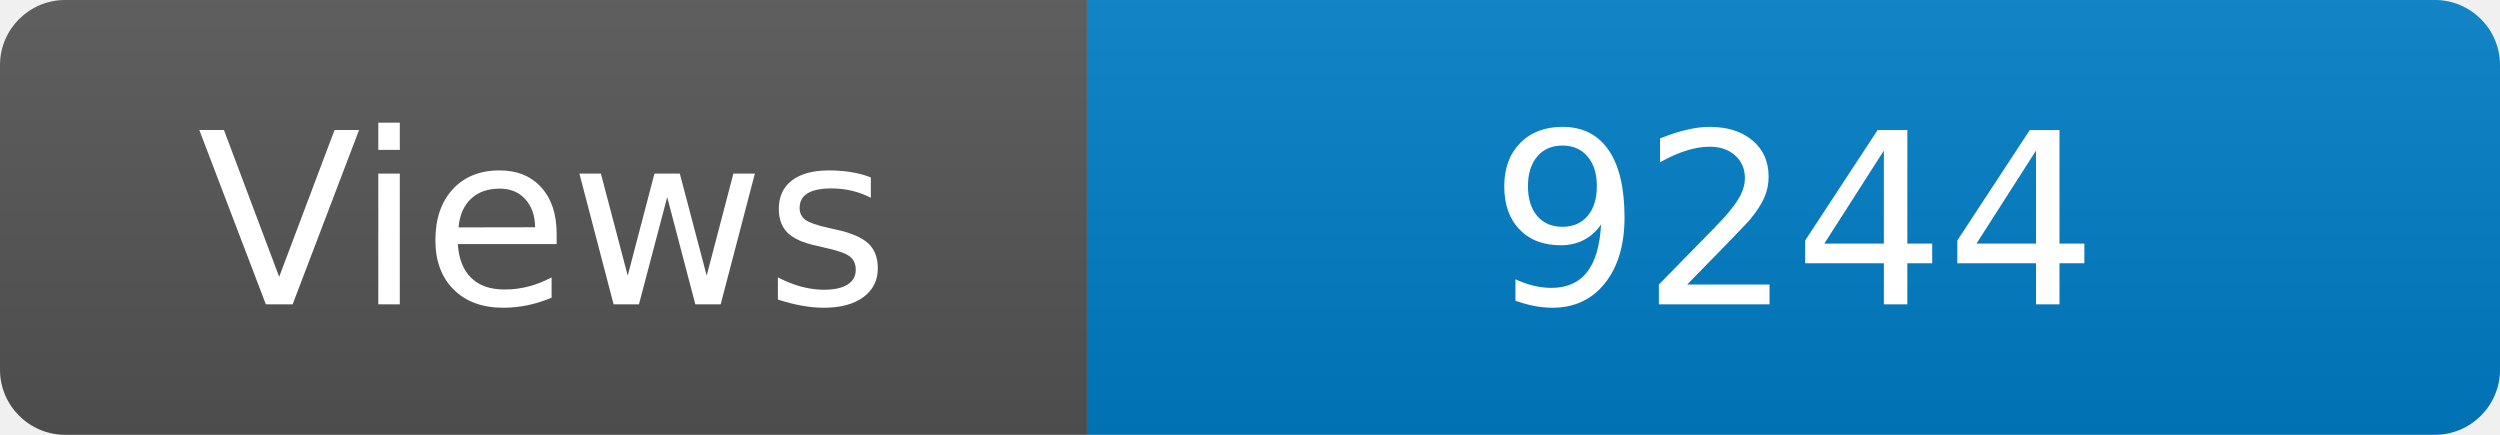
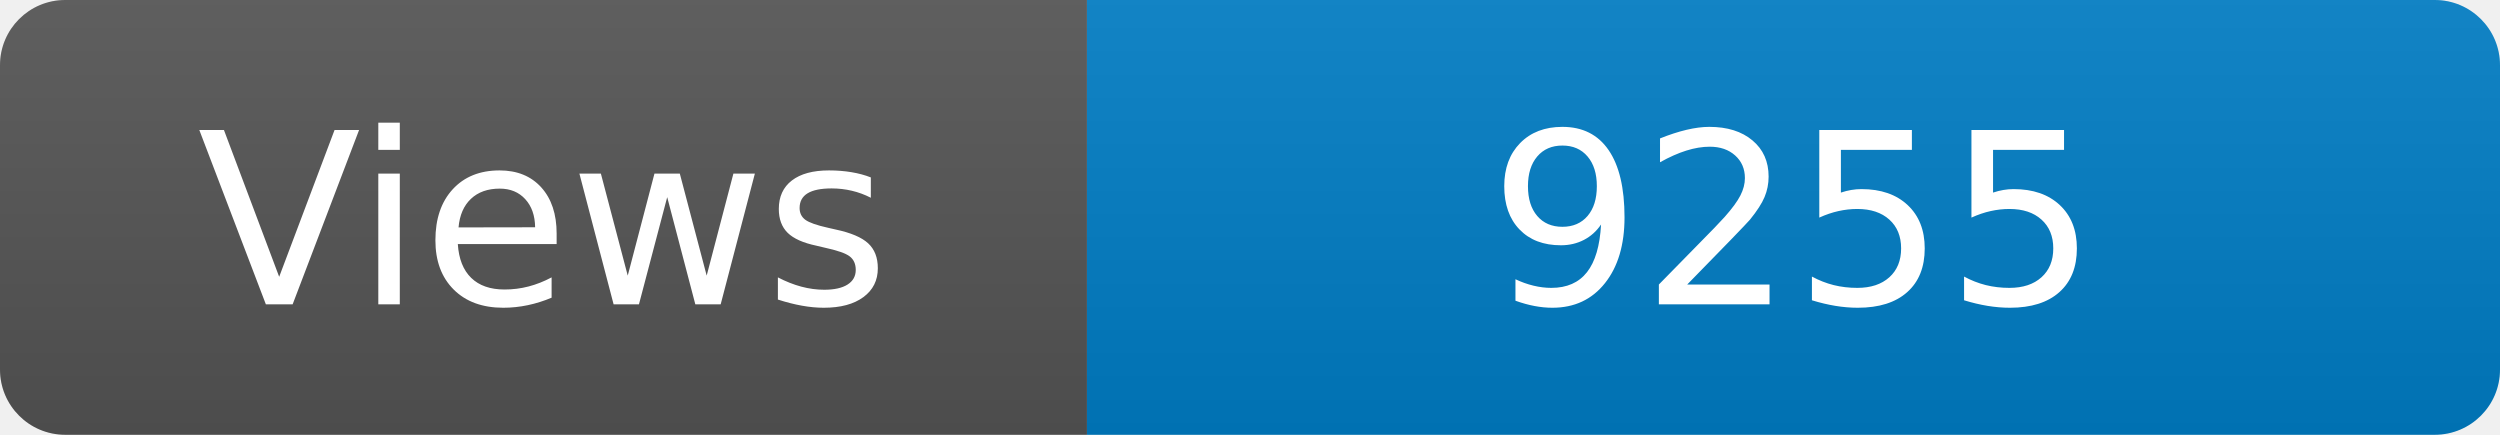
<svg xmlns="http://www.w3.org/2000/svg" width="115" height="20" role="img" aria-label="Maintained?: yes">
  <linearGradient id="s" x2="0" y2="100%">
    <stop offset="0" stop-color="#bbb" stop-opacity=".1" />
    <stop offset="1" stop-opacity=".1" />
  </linearGradient>
  <clipPath id="r">
    <rect width="115" height="20" rx="3" fill="#fff" />
  </clipPath>
  <g clip-path="url(#r)">
    <rect width="50" height="20" fill="#555" />
    <rect x="50" width="160" height="20" fill="#007ec6" />
    <rect width="115" height="20" fill="url(#s)" />
  </g>
  <g fill="#fff" text-anchor="middle" font-family="Verdana,Geneva,DejaVu Sans,sans-serif" font-size="110">
    <text x="250" y="140" transform="scale(.1)" fill="#fff">Views</text>
-     <text x="825" y="140" transform="scale(.1)" fill="#fff">9244</text>
+     <text x="825" y="140" transform="scale(.1)" fill="#fff">9255</text>
  </g>
</svg>
